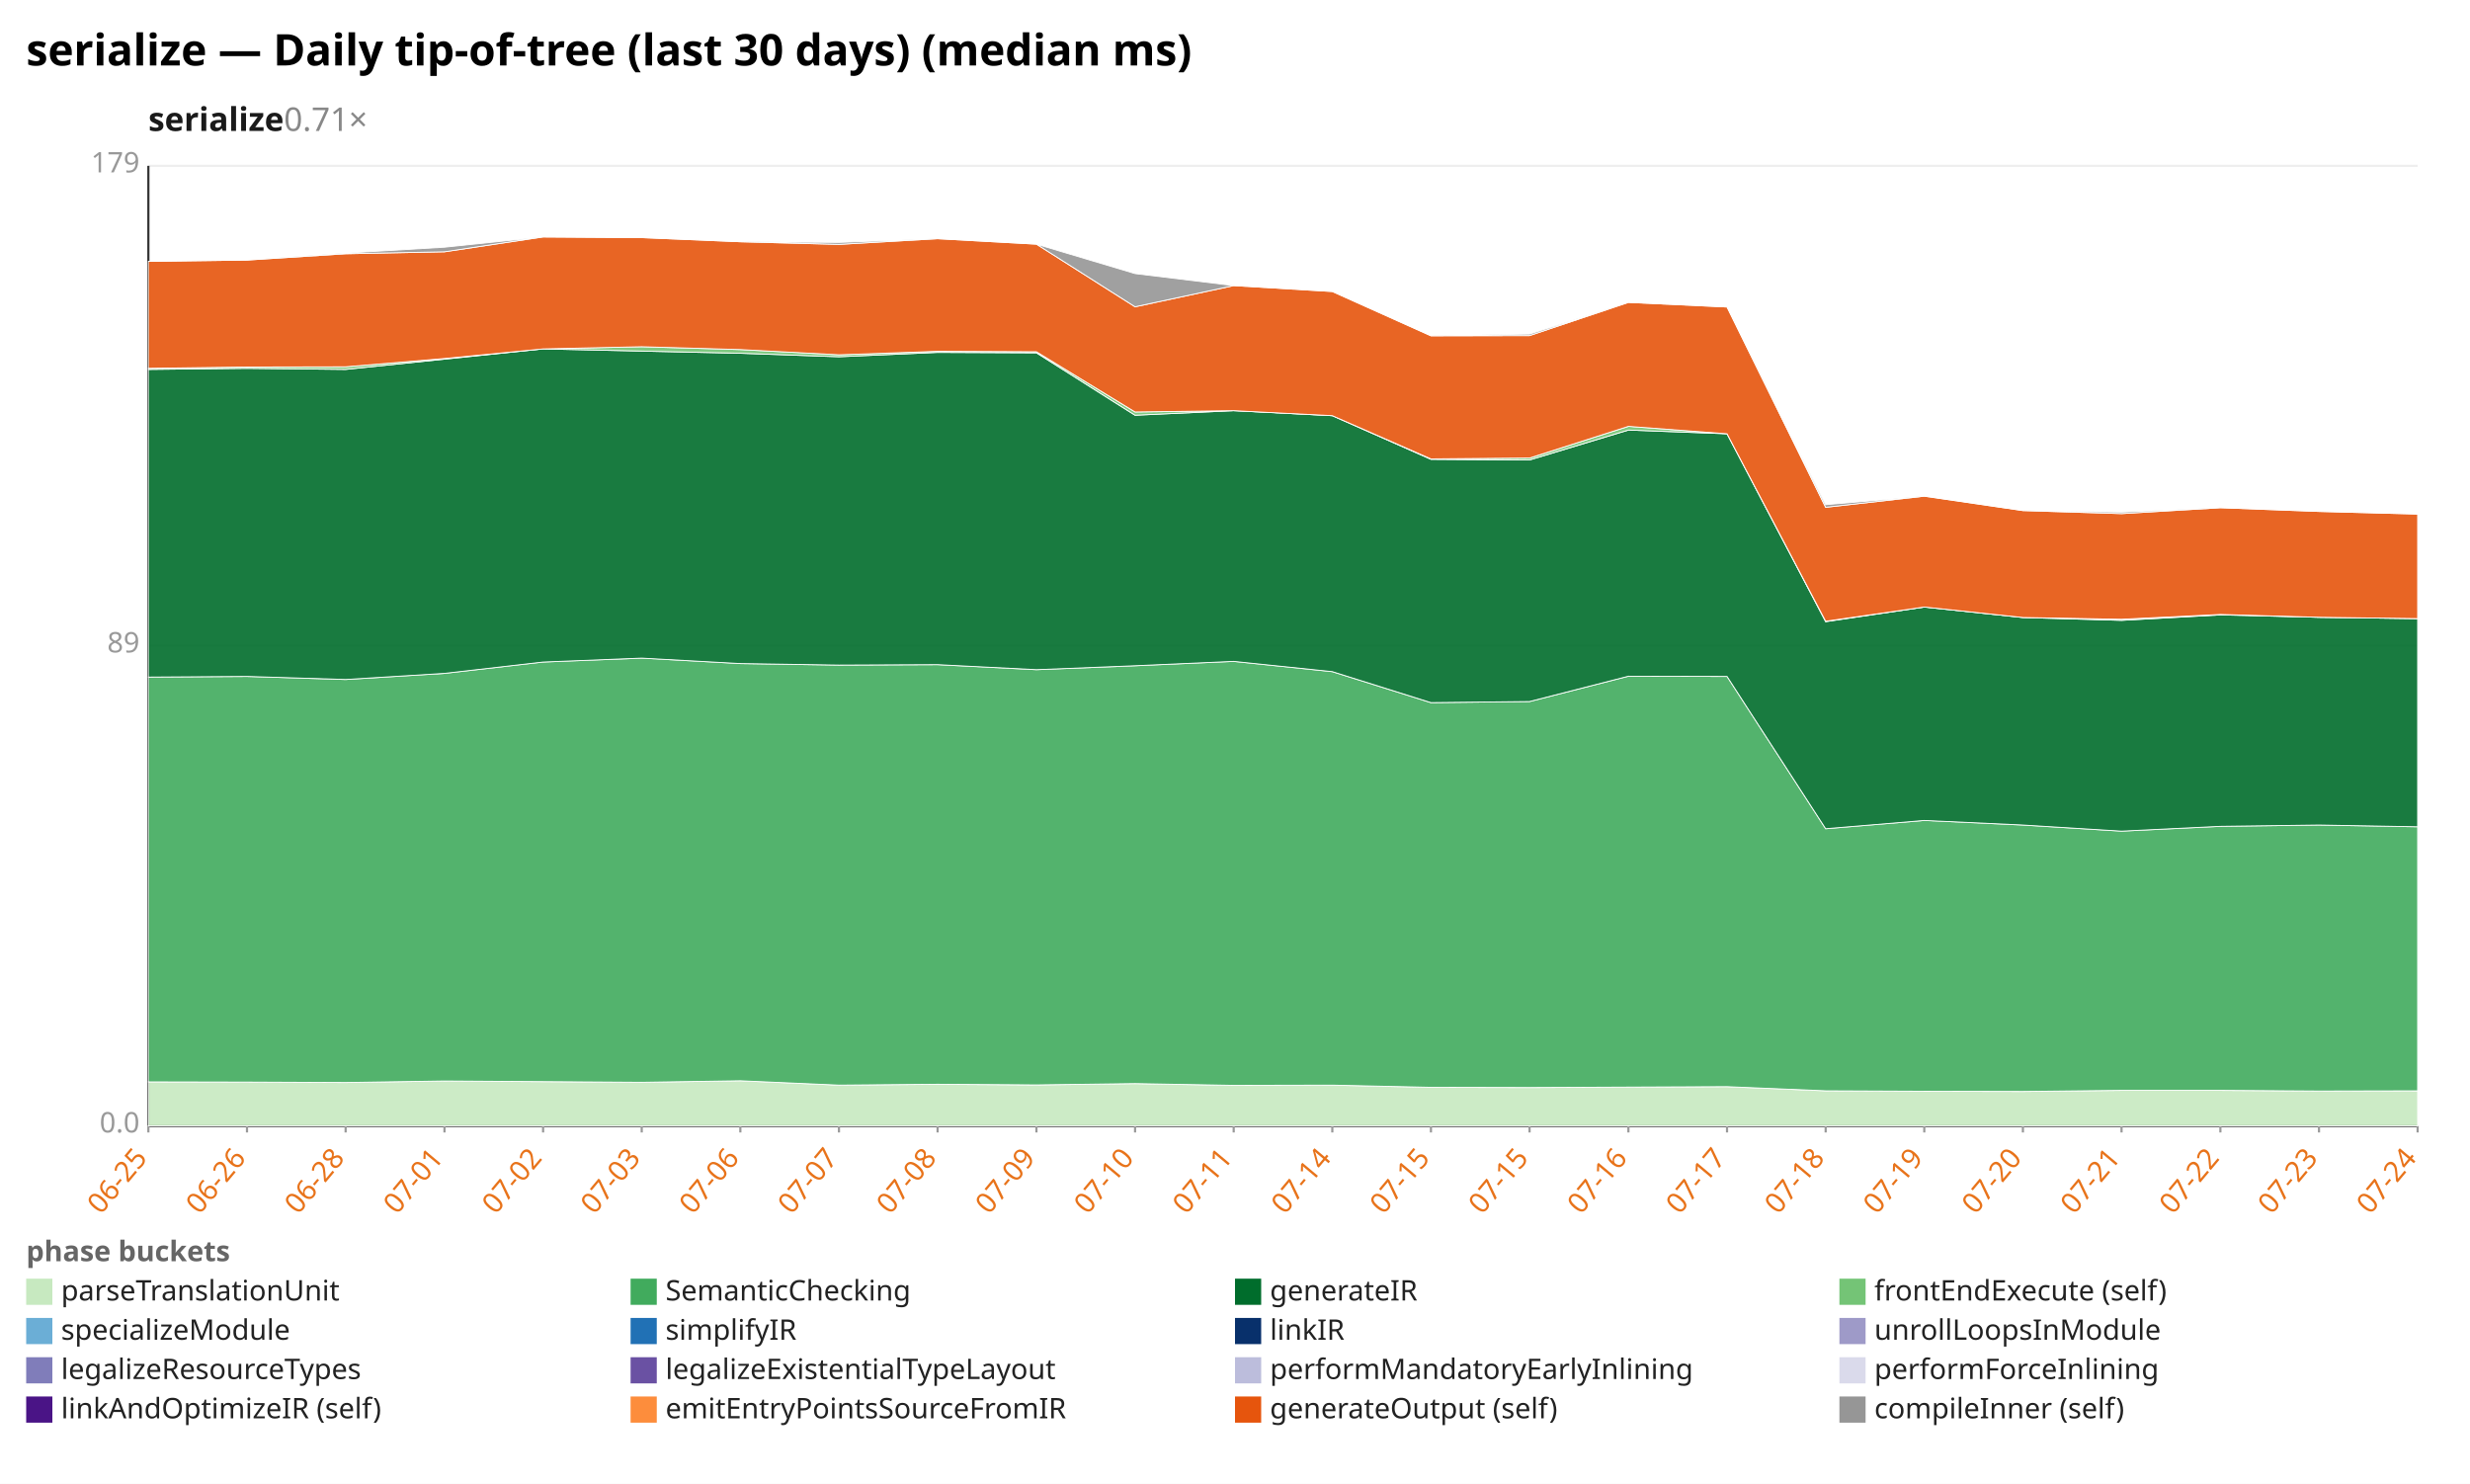
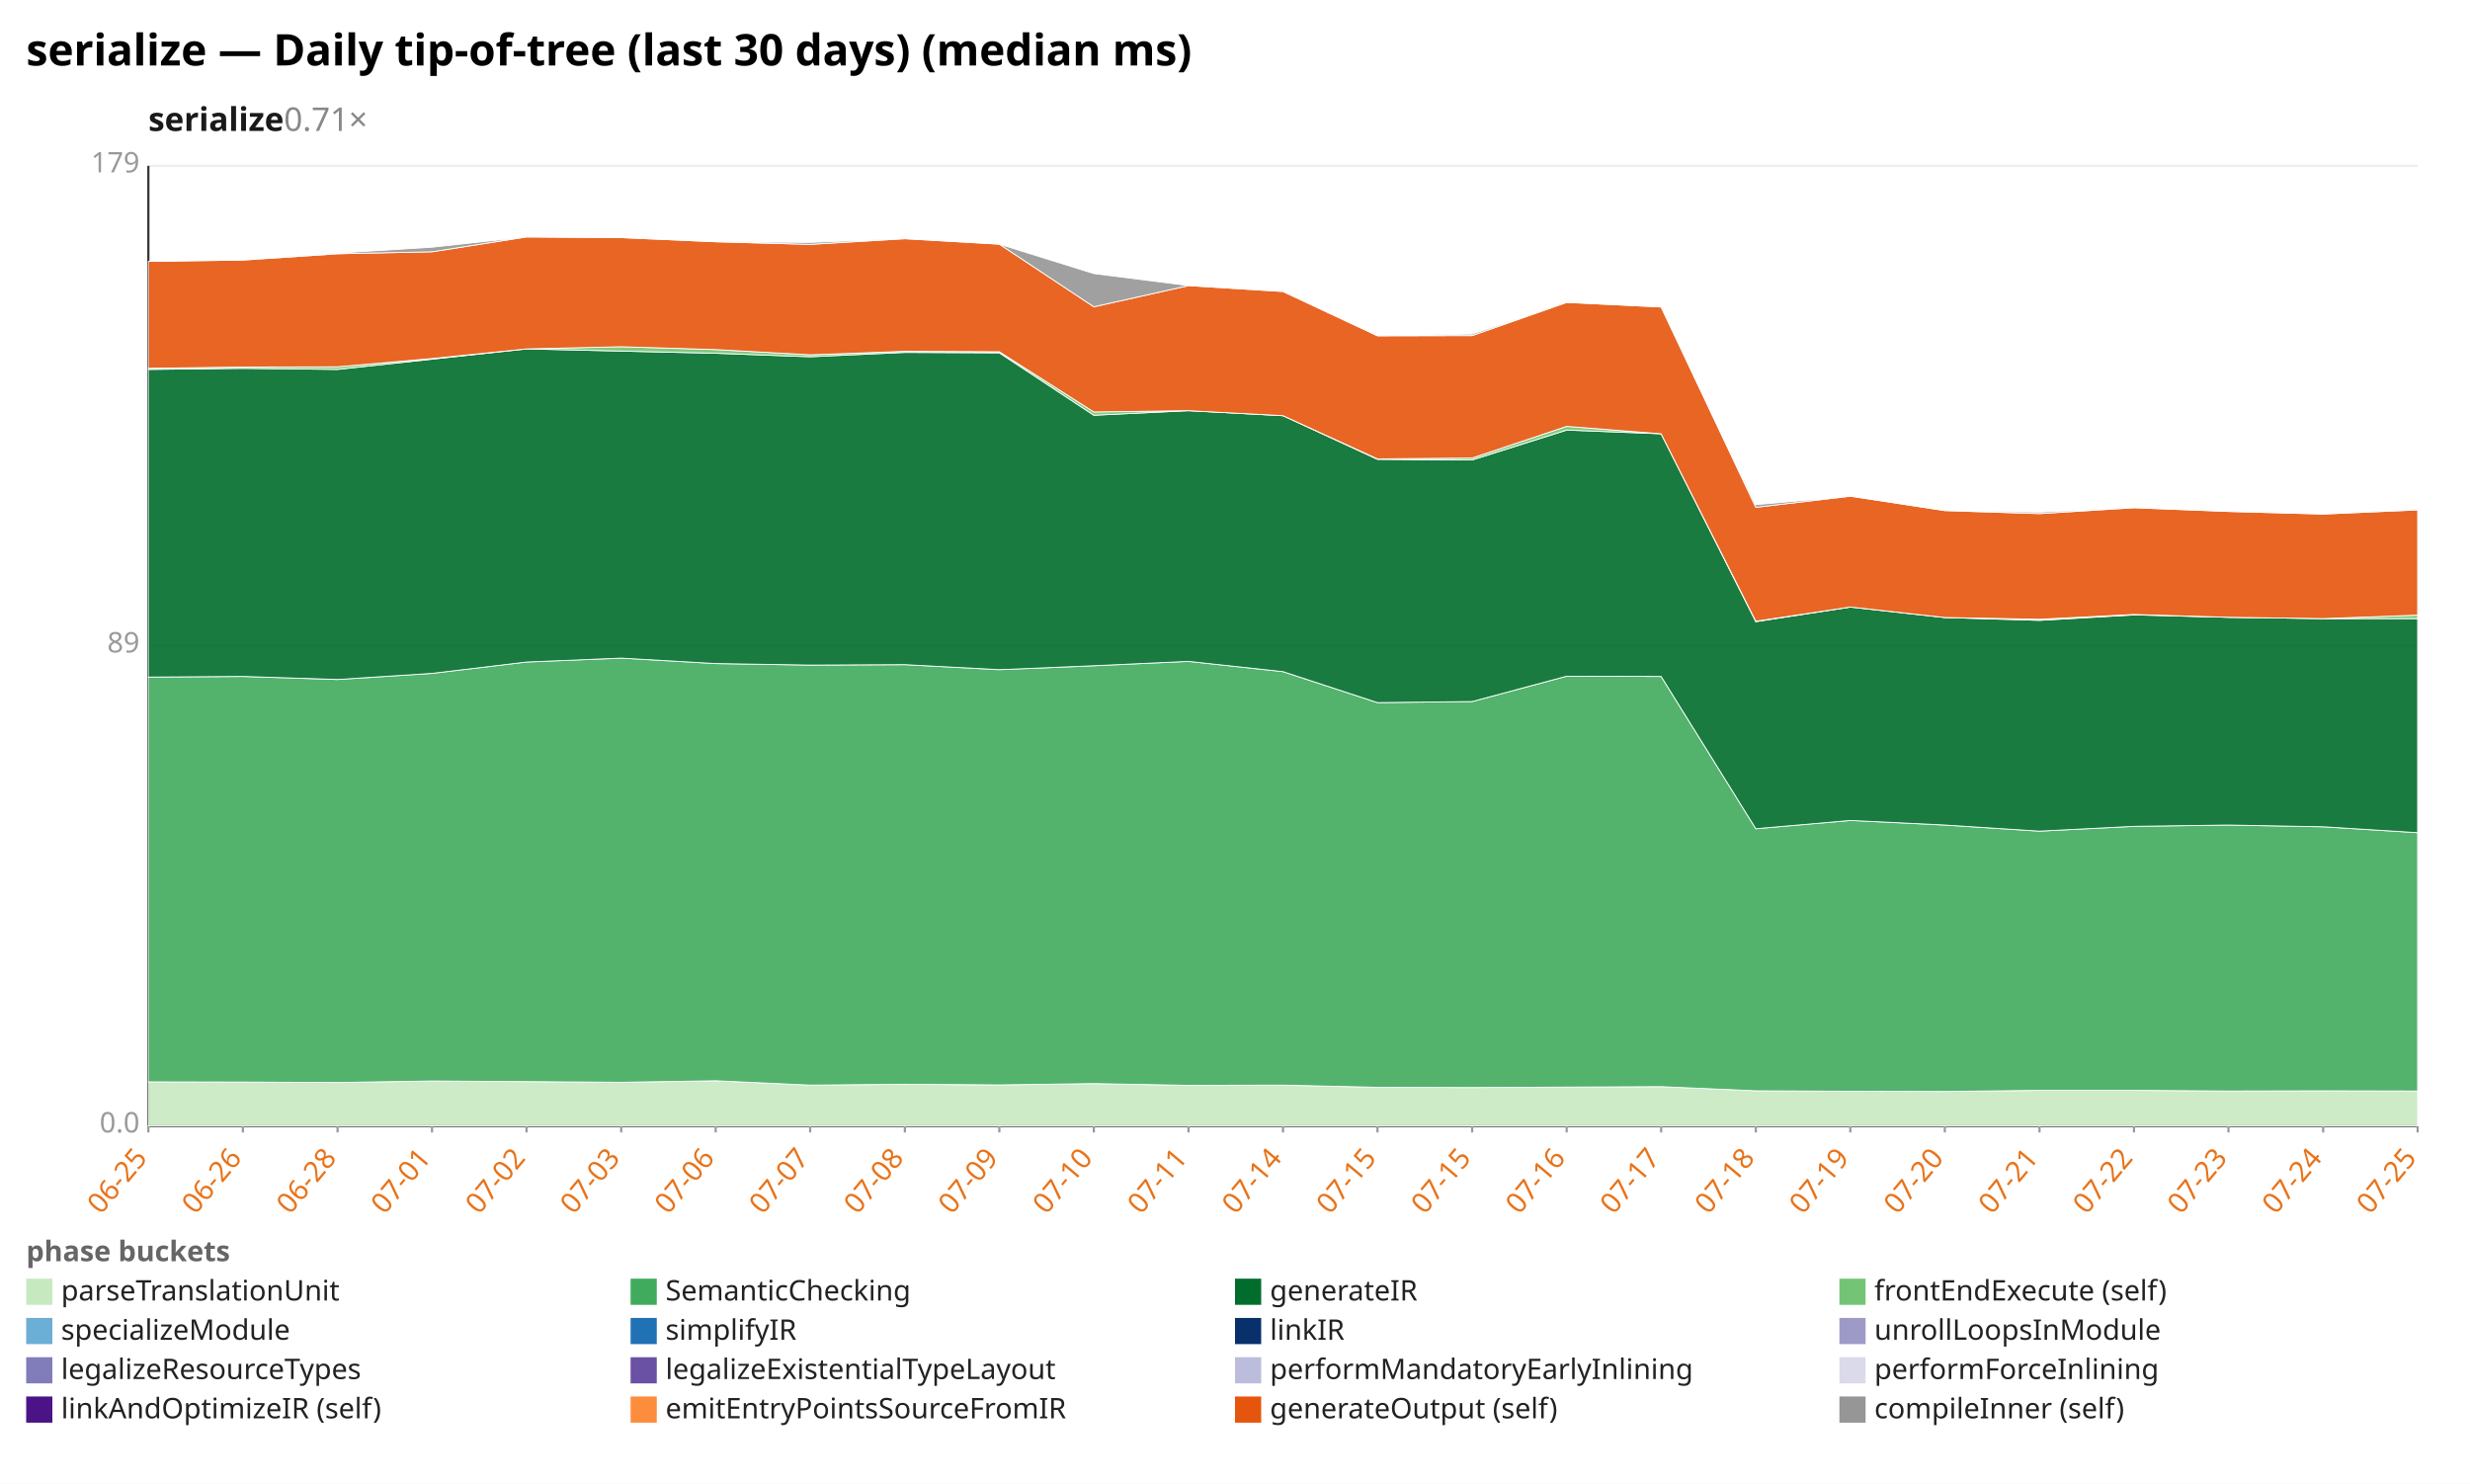
<svg xmlns="http://www.w3.org/2000/svg" width="1132" height="680" viewBox="0 0 1132 680" preserveAspectRatio="xMidYMid meet" font-family="sans-serif" font-size="13">
  <rect width="1132" height="680" fill="white" />
  <text x="12" y="30" font-size="20" font-weight="bold">serialize — Daily tip-of-tree (last 30 days) (median ms)</text>
  <text x="68" y="60" font-size="15" font-weight="600" fill="#1a1a1a">serialize<tspan fill="#888" font-weight="400" text-decoration="none">  0.71×</tspan>
  </text>
  <line x1="68.0" y1="516.0" x2="1108.0" y2="516.0" stroke="#eee" />
  <text x="64.0" y="519.0" text-anchor="end" fill="#999">0.0</text>
  <line x1="68.0" y1="296.0" x2="1108.0" y2="296.0" stroke="#eee" />
  <text x="64.0" y="299.0" text-anchor="end" fill="#999">89</text>
  <line x1="68.0" y1="76.0" x2="1108.0" y2="76.0" stroke="#eee" />
  <text x="64.0" y="79.0" text-anchor="end" fill="#999">179</text>
  <line x1="68.0" y1="76.0" x2="68.0" y2="516.0" stroke="#333" />
  <line x1="68.0" y1="516.0" x2="1108.0" y2="516.0" stroke="#333" />
  <line x1="68.0" y1="516.0" x2="68.0" y2="519.0" stroke="#999" />
  <text x="68.0" y="531.0" text-anchor="end" fill="#e8731a" transform="rotate(-50 68.0 531.0)">06-25</text>
-   <line x1="113.2" y1="516.0" x2="113.2" y2="519.0" stroke="#999" />
-   <text x="113.2" y="531.0" text-anchor="end" fill="#e8731a" transform="rotate(-50 113.2 531.0)">06-26</text>
-   <line x1="158.4" y1="516.0" x2="158.4" y2="519.0" stroke="#999" />
-   <text x="158.4" y="531.0" text-anchor="end" fill="#e8731a" transform="rotate(-50 158.4 531.0)">06-28</text>
-   <line x1="203.7" y1="516.0" x2="203.7" y2="519.0" stroke="#999" />
-   <text x="203.7" y="531.0" text-anchor="end" fill="#e8731a" transform="rotate(-50 203.7 531.0)">07-01</text>
-   <line x1="248.9" y1="516.0" x2="248.9" y2="519.0" stroke="#999" />
-   <text x="248.9" y="531.0" text-anchor="end" fill="#e8731a" transform="rotate(-50 248.9 531.0)">07-02</text>
-   <line x1="294.1" y1="516.0" x2="294.1" y2="519.0" stroke="#999" />
-   <text x="294.1" y="531.0" text-anchor="end" fill="#e8731a" transform="rotate(-50 294.1 531.0)">07-03</text>
-   <line x1="339.3" y1="516.0" x2="339.3" y2="519.0" stroke="#999" />
-   <text x="339.3" y="531.0" text-anchor="end" fill="#e8731a" transform="rotate(-50 339.3 531.0)">07-06</text>
-   <line x1="384.5" y1="516.0" x2="384.5" y2="519.0" stroke="#999" />
-   <text x="384.5" y="531.0" text-anchor="end" fill="#e8731a" transform="rotate(-50 384.5 531.0)">07-07</text>
-   <line x1="429.7" y1="516.0" x2="429.7" y2="519.0" stroke="#999" />
-   <text x="429.7" y="531.0" text-anchor="end" fill="#e8731a" transform="rotate(-50 429.7 531.0)">07-08</text>
-   <line x1="475.0" y1="516.0" x2="475.0" y2="519.0" stroke="#999" />
-   <text x="475.0" y="531.0" text-anchor="end" fill="#e8731a" transform="rotate(-50 475.0 531.0)">07-09</text>
-   <line x1="520.2" y1="516.0" x2="520.2" y2="519.0" stroke="#999" />
-   <text x="520.2" y="531.0" text-anchor="end" fill="#e8731a" transform="rotate(-50 520.2 531.0)">07-10</text>
-   <line x1="565.4" y1="516.0" x2="565.4" y2="519.0" stroke="#999" />
-   <text x="565.4" y="531.0" text-anchor="end" fill="#e8731a" transform="rotate(-50 565.4 531.0)">07-11</text>
-   <line x1="610.6" y1="516.0" x2="610.6" y2="519.0" stroke="#999" />
-   <text x="610.6" y="531.0" text-anchor="end" fill="#e8731a" transform="rotate(-50 610.6 531.0)">07-14</text>
-   <line x1="655.8" y1="516.0" x2="655.8" y2="519.0" stroke="#999" />
-   <text x="655.8" y="531.0" text-anchor="end" fill="#e8731a" transform="rotate(-50 655.8 531.0)">07-15</text>
-   <line x1="701.0" y1="516.0" x2="701.0" y2="519.0" stroke="#999" />
-   <text x="701.0" y="531.0" text-anchor="end" fill="#e8731a" transform="rotate(-50 701.0 531.0)">07-15</text>
-   <line x1="746.3" y1="516.0" x2="746.3" y2="519.0" stroke="#999" />
-   <text x="746.3" y="531.0" text-anchor="end" fill="#e8731a" transform="rotate(-50 746.3 531.0)">07-16</text>
-   <line x1="791.5" y1="516.0" x2="791.5" y2="519.0" stroke="#999" />
-   <text x="791.5" y="531.0" text-anchor="end" fill="#e8731a" transform="rotate(-50 791.5 531.0)">07-17</text>
-   <line x1="836.7" y1="516.0" x2="836.7" y2="519.0" stroke="#999" />
-   <text x="836.7" y="531.0" text-anchor="end" fill="#e8731a" transform="rotate(-50 836.7 531.0)">07-18</text>
-   <line x1="881.9" y1="516.0" x2="881.9" y2="519.0" stroke="#999" />
-   <text x="881.9" y="531.0" text-anchor="end" fill="#e8731a" transform="rotate(-50 881.9 531.0)">07-19</text>
-   <line x1="927.1" y1="516.0" x2="927.1" y2="519.0" stroke="#999" />
-   <text x="927.1" y="531.0" text-anchor="end" fill="#e8731a" transform="rotate(-50 927.1 531.0)">07-20</text>
-   <line x1="972.3" y1="516.0" x2="972.3" y2="519.0" stroke="#999" />
-   <text x="972.3" y="531.0" text-anchor="end" fill="#e8731a" transform="rotate(-50 972.3 531.0)">07-21</text>
-   <line x1="1017.6" y1="516.0" x2="1017.6" y2="519.0" stroke="#999" />
-   <text x="1017.6" y="531.0" text-anchor="end" fill="#e8731a" transform="rotate(-50 1017.6 531.0)">07-22</text>
-   <line x1="1062.8" y1="516.0" x2="1062.8" y2="519.0" stroke="#999" />
-   <text x="1062.8" y="531.0" text-anchor="end" fill="#e8731a" transform="rotate(-50 1062.8 531.0)">07-23</text>
+   <line x1="111.3" y1="516.0" x2="111.3" y2="519.0" stroke="#999" />
+   <text x="111.3" y="531.0" text-anchor="end" fill="#e8731a" transform="rotate(-50 111.3 531.0)">06-26</text>
+   <line x1="154.7" y1="516.0" x2="154.7" y2="519.0" stroke="#999" />
+   <text x="154.7" y="531.0" text-anchor="end" fill="#e8731a" transform="rotate(-50 154.7 531.0)">06-28</text>
+   <line x1="198.0" y1="516.0" x2="198.0" y2="519.0" stroke="#999" />
+   <text x="198.0" y="531.0" text-anchor="end" fill="#e8731a" transform="rotate(-50 198.0 531.0)">07-01</text>
+   <line x1="241.3" y1="516.0" x2="241.3" y2="519.0" stroke="#999" />
+   <text x="241.3" y="531.0" text-anchor="end" fill="#e8731a" transform="rotate(-50 241.3 531.0)">07-02</text>
+   <line x1="284.7" y1="516.0" x2="284.7" y2="519.0" stroke="#999" />
+   <text x="284.7" y="531.0" text-anchor="end" fill="#e8731a" transform="rotate(-50 284.7 531.0)">07-03</text>
+   <line x1="328.0" y1="516.0" x2="328.0" y2="519.0" stroke="#999" />
+   <text x="328.0" y="531.0" text-anchor="end" fill="#e8731a" transform="rotate(-50 328.0 531.0)">07-06</text>
+   <line x1="371.3" y1="516.0" x2="371.3" y2="519.0" stroke="#999" />
+   <text x="371.3" y="531.0" text-anchor="end" fill="#e8731a" transform="rotate(-50 371.3 531.0)">07-07</text>
+   <line x1="414.7" y1="516.0" x2="414.7" y2="519.0" stroke="#999" />
+   <text x="414.7" y="531.0" text-anchor="end" fill="#e8731a" transform="rotate(-50 414.7 531.0)">07-08</text>
+   <line x1="458.0" y1="516.0" x2="458.0" y2="519.0" stroke="#999" />
+   <text x="458.0" y="531.0" text-anchor="end" fill="#e8731a" transform="rotate(-50 458.0 531.0)">07-09</text>
+   <line x1="501.3" y1="516.0" x2="501.3" y2="519.0" stroke="#999" />
+   <text x="501.3" y="531.0" text-anchor="end" fill="#e8731a" transform="rotate(-50 501.3 531.0)">07-10</text>
+   <line x1="544.7" y1="516.0" x2="544.7" y2="519.0" stroke="#999" />
+   <text x="544.7" y="531.0" text-anchor="end" fill="#e8731a" transform="rotate(-50 544.7 531.0)">07-11</text>
+   <line x1="588.0" y1="516.0" x2="588.0" y2="519.0" stroke="#999" />
+   <text x="588.0" y="531.0" text-anchor="end" fill="#e8731a" transform="rotate(-50 588.0 531.0)">07-14</text>
+   <line x1="631.3" y1="516.0" x2="631.3" y2="519.0" stroke="#999" />
+   <text x="631.3" y="531.0" text-anchor="end" fill="#e8731a" transform="rotate(-50 631.3 531.0)">07-15</text>
+   <line x1="674.7" y1="516.0" x2="674.7" y2="519.0" stroke="#999" />
+   <text x="674.7" y="531.0" text-anchor="end" fill="#e8731a" transform="rotate(-50 674.7 531.0)">07-15</text>
+   <line x1="718.0" y1="516.0" x2="718.0" y2="519.0" stroke="#999" />
+   <text x="718.0" y="531.0" text-anchor="end" fill="#e8731a" transform="rotate(-50 718.0 531.0)">07-16</text>
+   <line x1="761.3" y1="516.0" x2="761.3" y2="519.0" stroke="#999" />
+   <text x="761.3" y="531.0" text-anchor="end" fill="#e8731a" transform="rotate(-50 761.3 531.0)">07-17</text>
+   <line x1="804.7" y1="516.0" x2="804.7" y2="519.0" stroke="#999" />
+   <text x="804.7" y="531.0" text-anchor="end" fill="#e8731a" transform="rotate(-50 804.7 531.0)">07-18</text>
+   <line x1="848.0" y1="516.0" x2="848.0" y2="519.0" stroke="#999" />
+   <text x="848.0" y="531.0" text-anchor="end" fill="#e8731a" transform="rotate(-50 848.0 531.0)">07-19</text>
+   <line x1="891.3" y1="516.0" x2="891.3" y2="519.0" stroke="#999" />
+   <text x="891.3" y="531.0" text-anchor="end" fill="#e8731a" transform="rotate(-50 891.3 531.0)">07-20</text>
+   <line x1="934.7" y1="516.0" x2="934.7" y2="519.0" stroke="#999" />
+   <text x="934.7" y="531.0" text-anchor="end" fill="#e8731a" transform="rotate(-50 934.7 531.0)">07-21</text>
+   <line x1="978.0" y1="516.0" x2="978.0" y2="519.0" stroke="#999" />
+   <text x="978.0" y="531.0" text-anchor="end" fill="#e8731a" transform="rotate(-50 978.0 531.0)">07-22</text>
+   <line x1="1021.3" y1="516.0" x2="1021.3" y2="519.0" stroke="#999" />
+   <text x="1021.3" y="531.0" text-anchor="end" fill="#e8731a" transform="rotate(-50 1021.3 531.0)">07-23</text>
+   <line x1="1064.7" y1="516.0" x2="1064.7" y2="519.0" stroke="#999" />
+   <text x="1064.7" y="531.0" text-anchor="end" fill="#e8731a" transform="rotate(-50 1064.7 531.0)">07-24</text>
  <line x1="1108.0" y1="516.0" x2="1108.0" y2="519.0" stroke="#999" />
-   <text x="1108.0" y="531.0" text-anchor="end" fill="#e8731a" transform="rotate(-50 1108.0 531.0)">07-24</text>
-   <polygon points="68.0,495.8 113.2,495.9 158.4,496.1 203.7,495.4 248.9,495.7 294.1,496.0 339.3,495.3 384.5,497.3 429.7,496.9 475.0,497.2 520.2,496.6 565.4,497.4 610.6,497.3 655.8,498.3 701.0,498.4 746.3,498.2 791.5,498.0 836.7,499.9 881.9,500.1 927.1,500.2 972.3,499.7 1017.6,499.7 1062.8,500.0 1108.0,499.9 1108.0,516.0 1062.8,516.0 1017.6,516.0 972.3,516.0 927.1,516.0 881.9,516.0 836.7,516.0 791.5,516.0 746.3,516.0 701.0,516.0 655.8,516.0 610.6,516.0 565.4,516.0 520.2,516.0 475.0,516.0 429.7,516.0 384.5,516.0 339.3,516.0 294.1,516.0 248.9,516.0 203.7,516.0 158.4,516.0 113.2,516.0 68.0,516.0" fill="#c7e9c0" fill-opacity="0.9" stroke="#fff" stroke-width="0.4" />
-   <polygon points="68.0,310.3 113.2,310.0 158.4,311.4 203.7,308.6 248.9,303.4 294.1,301.6 339.3,304.1 384.5,304.8 429.7,304.6 475.0,306.9 520.2,305.1 565.4,303.1 610.6,307.8 655.8,322.0 701.0,321.5 746.3,309.9 791.5,310.0 836.7,379.8 881.9,376.0 927.1,378.1 972.3,380.9 1017.6,378.7 1062.8,378.1 1108.0,378.9 1108.0,499.9 1062.8,500.0 1017.6,499.7 972.3,499.7 927.1,500.2 881.9,500.1 836.7,499.9 791.5,498.0 746.3,498.2 701.0,498.4 655.8,498.3 610.6,497.3 565.4,497.4 520.2,496.6 475.0,497.2 429.7,496.9 384.5,497.3 339.3,495.3 294.1,496.0 248.9,495.7 203.7,495.4 158.4,496.1 113.2,495.9 68.0,495.8" fill="#41ab5d" fill-opacity="0.9" stroke="#fff" stroke-width="0.4" />
-   <polygon points="68.0,169.3 113.2,168.8 158.4,169.3 203.7,164.6 248.9,159.9 294.1,160.9 339.3,161.9 384.5,163.5 429.7,161.5 475.0,161.7 520.2,190.3 565.4,188.2 610.6,190.5 655.8,210.5 701.0,210.8 746.3,197.1 791.5,198.8 836.7,284.9 881.9,278.2 927.1,283.0 972.3,284.3 1017.6,281.8 1062.8,282.9 1108.0,283.5 1108.0,378.9 1062.8,378.1 1017.6,378.7 972.3,380.9 927.1,378.1 881.9,376.0 836.7,379.8 791.5,310.0 746.3,309.9 701.0,321.5 655.8,322.0 610.6,307.8 565.4,303.1 520.2,305.1 475.0,306.9 429.7,304.6 384.5,304.8 339.3,304.1 294.1,301.6 248.9,303.4 203.7,308.6 158.4,311.4 113.2,310.0 68.0,310.3" fill="#006d2c" fill-opacity="0.9" stroke="#fff" stroke-width="0.4" />
-   <polygon points="68.0,168.8 113.2,168.2 158.4,168.1 203.7,164.3 248.9,159.9 294.1,158.9 339.3,160.2 384.5,162.6 429.7,161.0 475.0,161.2 520.2,188.8 565.4,188.2 610.6,190.5 655.8,210.3 701.0,209.9 746.3,195.4 791.5,198.8 836.7,284.7 881.9,278.2 927.1,283.0 972.3,283.8 1017.6,281.6 1062.8,282.9 1108.0,283.5 1108.0,283.5 1062.8,282.9 1017.6,281.8 972.3,284.3 927.1,283.0 881.9,278.2 836.7,284.9 791.5,198.8 746.3,197.1 701.0,210.8 655.8,210.5 610.6,190.5 565.4,188.2 520.2,190.3 475.0,161.7 429.7,161.5 384.5,163.5 339.3,161.9 294.1,160.9 248.9,159.9 203.7,164.6 158.4,169.3 113.2,168.8 68.0,169.3" fill="#74c476" fill-opacity="0.9" stroke="#fff" stroke-width="0.4" />
-   <polygon points="68.0,119.8 113.2,119.2 158.4,116.3 203.7,115.4 248.9,108.6 294.1,108.9 339.3,110.8 384.5,112.0 429.7,109.4 475.0,111.9 520.2,140.6 565.4,130.9 610.6,133.6 655.8,153.9 701.0,153.8 746.3,138.6 791.5,140.7 836.7,232.5 881.9,227.4 927.1,234.0 972.3,235.4 1017.6,232.7 1062.8,234.4 1108.0,235.6 1108.0,283.5 1062.8,282.9 1017.6,281.6 972.3,283.8 927.1,283.0 881.9,278.2 836.7,284.7 791.5,198.8 746.3,195.4 701.0,209.9 655.8,210.3 610.6,190.5 565.4,188.2 520.2,188.8 475.0,161.2 429.7,161.0 384.5,162.6 339.3,160.2 294.1,158.9 248.9,159.9 203.7,164.3 158.4,168.1 113.2,168.2 68.0,168.8" fill="#e6550d" fill-opacity="0.9" stroke="#fff" stroke-width="0.4" />
-   <polygon points="68.0,119.8 113.2,119.2 158.4,116.0 203.7,113.3 248.9,108.6 294.1,108.9 339.3,110.8 384.5,111.1 429.7,109.4 475.0,111.9 520.2,125.4 565.4,130.9 610.6,133.6 655.8,153.9 701.0,153.1 746.3,138.6 791.5,140.7 836.7,231.3 881.9,227.4 927.1,234.0 972.3,234.7 1017.6,232.7 1062.8,234.4 1108.0,235.6 1108.0,235.6 1062.8,234.4 1017.6,232.7 972.3,235.4 927.1,234.0 881.9,227.4 836.7,232.5 791.5,140.7 746.3,138.6 701.0,153.8 655.8,153.9 610.6,133.6 565.4,130.9 520.2,140.6 475.0,111.9 429.7,109.4 384.5,112.0 339.3,110.8 294.1,108.9 248.9,108.6 203.7,115.4 158.4,116.3 113.2,119.2 68.0,119.8" fill="#969696" fill-opacity="0.9" stroke="#fff" stroke-width="0.4" />
+   <text x="1108.0" y="531.0" text-anchor="end" fill="#e8731a" transform="rotate(-50 1108.0 531.0)">07-25</text>
+   <polygon points="68.0,495.8 111.3,495.9 154.7,496.1 198.0,495.4 241.3,495.7 284.7,496.0 328.0,495.3 371.3,497.3 414.7,496.9 458.0,497.2 501.3,496.6 544.7,497.4 588.0,497.3 631.3,498.3 674.7,498.4 718.0,498.2 761.3,498.0 804.7,499.9 848.0,500.1 891.3,500.2 934.7,499.7 978.0,499.7 1021.3,500.0 1064.7,499.9 1108.0,500.0 1108.0,516.0 1064.7,516.0 1021.3,516.0 978.0,516.0 934.7,516.0 891.3,516.0 848.0,516.0 804.7,516.0 761.3,516.0 718.0,516.0 674.7,516.0 631.3,516.0 588.0,516.0 544.7,516.0 501.3,516.0 458.0,516.0 414.7,516.0 371.3,516.0 328.0,516.0 284.7,516.0 241.3,516.0 198.0,516.0 154.7,516.0 111.3,516.0 68.0,516.0" fill="#c7e9c0" fill-opacity="0.9" stroke="#fff" stroke-width="0.4" />
+   <polygon points="68.0,310.3 111.3,310.0 154.7,311.4 198.0,308.6 241.3,303.4 284.7,301.6 328.0,304.1 371.3,304.8 414.7,304.6 458.0,306.9 501.3,305.1 544.7,303.1 588.0,307.8 631.3,322.0 674.7,321.5 718.0,309.9 761.3,310.0 804.7,379.8 848.0,376.0 891.3,378.1 934.7,380.9 978.0,378.7 1021.3,378.1 1064.7,378.9 1108.0,381.6 1108.0,500.0 1064.7,499.9 1021.3,500.0 978.0,499.7 934.7,499.7 891.3,500.2 848.0,500.1 804.7,499.9 761.3,498.0 718.0,498.2 674.7,498.4 631.3,498.3 588.0,497.3 544.7,497.4 501.3,496.6 458.0,497.2 414.7,496.9 371.3,497.3 328.0,495.3 284.7,496.0 241.3,495.7 198.0,495.4 154.7,496.1 111.3,495.9 68.0,495.8" fill="#41ab5d" fill-opacity="0.9" stroke="#fff" stroke-width="0.4" />
+   <polygon points="68.0,169.3 111.3,168.8 154.7,169.3 198.0,164.6 241.3,159.9 284.7,160.9 328.0,161.9 371.3,163.5 414.7,161.5 458.0,161.7 501.3,190.3 544.7,188.2 588.0,190.5 631.3,210.5 674.7,210.8 718.0,197.1 761.3,198.8 804.7,284.9 848.0,278.2 891.3,283.0 934.7,284.3 978.0,281.8 1021.3,282.9 1064.7,283.5 1108.0,283.5 1108.0,381.6 1064.7,378.9 1021.3,378.1 978.0,378.7 934.7,380.9 891.3,378.1 848.0,376.0 804.7,379.8 761.3,310.0 718.0,309.9 674.7,321.5 631.3,322.0 588.0,307.8 544.7,303.1 501.3,305.1 458.0,306.9 414.7,304.6 371.3,304.8 328.0,304.1 284.7,301.6 241.3,303.4 198.0,308.6 154.7,311.4 111.3,310.0 68.0,310.3" fill="#006d2c" fill-opacity="0.9" stroke="#fff" stroke-width="0.4" />
+   <polygon points="68.0,168.8 111.3,168.2 154.7,168.1 198.0,164.3 241.3,159.9 284.7,158.9 328.0,160.2 371.3,162.6 414.7,161.0 458.0,161.2 501.3,188.8 544.7,188.2 588.0,190.5 631.3,210.3 674.7,209.9 718.0,195.4 761.3,198.8 804.7,284.7 848.0,278.2 891.3,283.0 934.7,283.8 978.0,281.6 1021.3,282.9 1064.7,283.5 1108.0,281.9 1108.0,283.5 1064.7,283.5 1021.3,282.9 978.0,281.8 934.7,284.3 891.3,283.0 848.0,278.2 804.7,284.9 761.3,198.8 718.0,197.1 674.7,210.8 631.3,210.5 588.0,190.5 544.7,188.2 501.3,190.3 458.0,161.7 414.7,161.5 371.3,163.5 328.0,161.9 284.7,160.9 241.3,159.9 198.0,164.6 154.7,169.3 111.3,168.8 68.0,169.3" fill="#74c476" fill-opacity="0.9" stroke="#fff" stroke-width="0.4" />
+   <polygon points="68.0,119.8 111.3,119.2 154.7,116.3 198.0,115.4 241.3,108.6 284.7,108.9 328.0,110.8 371.3,112.0 414.7,109.4 458.0,111.9 501.3,140.6 544.7,130.9 588.0,133.6 631.3,153.9 674.7,153.8 718.0,138.6 761.3,140.7 804.7,232.5 848.0,227.4 891.3,234.0 934.7,235.4 978.0,232.7 1021.3,234.4 1064.7,235.6 1108.0,233.7 1108.0,281.9 1064.7,283.5 1021.3,282.9 978.0,281.6 934.7,283.8 891.3,283.0 848.0,278.2 804.7,284.7 761.3,198.8 718.0,195.4 674.7,209.9 631.3,210.3 588.0,190.5 544.7,188.2 501.3,188.8 458.0,161.2 414.7,161.0 371.3,162.6 328.0,160.2 284.7,158.9 241.3,159.9 198.0,164.3 154.7,168.1 111.3,168.2 68.0,168.8" fill="#e6550d" fill-opacity="0.9" stroke="#fff" stroke-width="0.4" />
+   <polygon points="68.0,119.8 111.3,119.2 154.7,116.0 198.0,113.3 241.3,108.6 284.7,108.9 328.0,110.8 371.3,111.1 414.7,109.4 458.0,111.9 501.3,125.4 544.7,130.9 588.0,133.6 631.3,153.9 674.7,153.1 718.0,138.6 761.3,140.7 804.7,231.3 848.0,227.4 891.3,234.0 934.7,234.7 978.0,232.7 1021.3,234.4 1064.7,235.6 1108.0,233.5 1108.0,233.7 1064.7,235.6 1021.3,234.4 978.0,232.7 934.7,235.4 891.3,234.0 848.0,227.4 804.7,232.5 761.3,140.7 718.0,138.6 674.7,153.8 631.3,153.9 588.0,133.6 544.7,130.9 501.3,140.6 458.0,111.9 414.7,109.4 371.3,112.0 328.0,110.8 284.7,108.9 241.3,108.6 198.0,115.4 154.7,116.3 111.3,119.2 68.0,119.8" fill="#969696" fill-opacity="0.9" stroke="#fff" stroke-width="0.4" />
  <text x="12" y="578" fill="#666" font-weight="600">phase buckets</text>
  <rect x="12" y="586" width="12" height="12" fill="#c7e9c0" />
  <text x="28" y="596" fill="#222">parseTranslationUnit</text>
  <rect x="289" y="586" width="12" height="12" fill="#41ab5d" />
  <text x="305" y="596" fill="#222">SemanticChecking</text>
  <rect x="566" y="586" width="12" height="12" fill="#006d2c" />
  <text x="582" y="596" fill="#222">generateIR</text>
  <rect x="843" y="586" width="12" height="12" fill="#74c476" />
  <text x="859" y="596" fill="#222">frontEndExecute (self)</text>
  <rect x="12" y="604" width="12" height="12" fill="#6baed6" />
  <text x="28" y="614" fill="#222">specializeModule</text>
  <rect x="289" y="604" width="12" height="12" fill="#2171b5" />
  <text x="305" y="614" fill="#222">simplifyIR</text>
  <rect x="566" y="604" width="12" height="12" fill="#08306b" />
  <text x="582" y="614" fill="#222">linkIR</text>
  <rect x="843" y="604" width="12" height="12" fill="#9e9ac8" />
  <text x="859" y="614" fill="#222">unrollLoopsInModule</text>
  <rect x="12" y="622" width="12" height="12" fill="#807dba" />
  <text x="28" y="632" fill="#222">legalizeResourceTypes</text>
  <rect x="289" y="622" width="12" height="12" fill="#6a51a3" />
  <text x="305" y="632" fill="#222">legalizeExistentialTypeLayout</text>
  <rect x="566" y="622" width="12" height="12" fill="#bcbddc" />
  <text x="582" y="632" fill="#222">performMandatoryEarlyInlining</text>
  <rect x="843" y="622" width="12" height="12" fill="#dadaeb" />
  <text x="859" y="632" fill="#222">performForceInlining</text>
  <rect x="12" y="640" width="12" height="12" fill="#4a1486" />
  <text x="28" y="650" fill="#222">linkAndOptimizeIR (self)</text>
  <rect x="289" y="640" width="12" height="12" fill="#fd8d3c" />
  <text x="305" y="650" fill="#222">emitEntryPointsSourceFromIR</text>
  <rect x="566" y="640" width="12" height="12" fill="#e6550d" />
  <text x="582" y="650" fill="#222">generateOutput (self)</text>
  <rect x="843" y="640" width="12" height="12" fill="#969696" />
  <text x="859" y="650" fill="#222">compileInner (self)</text>
</svg>
